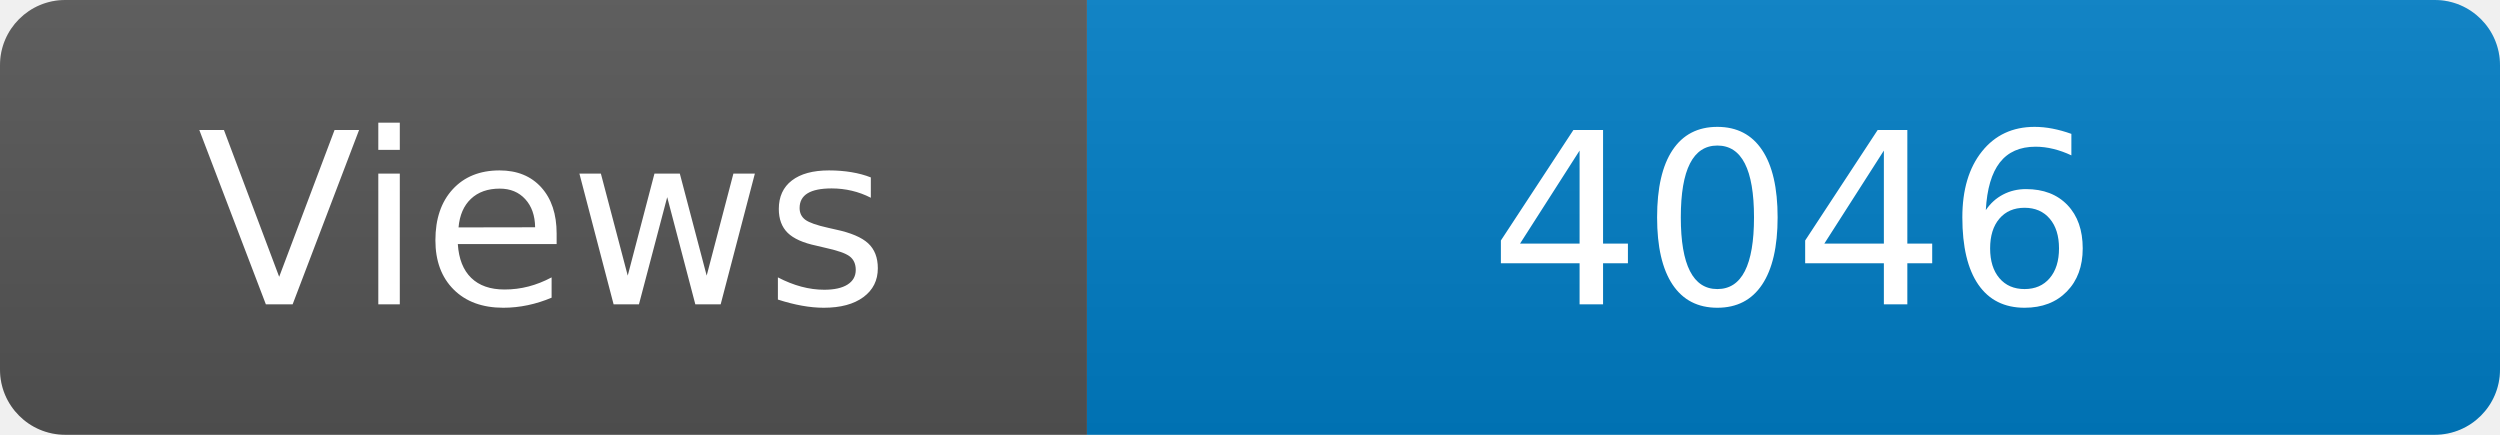
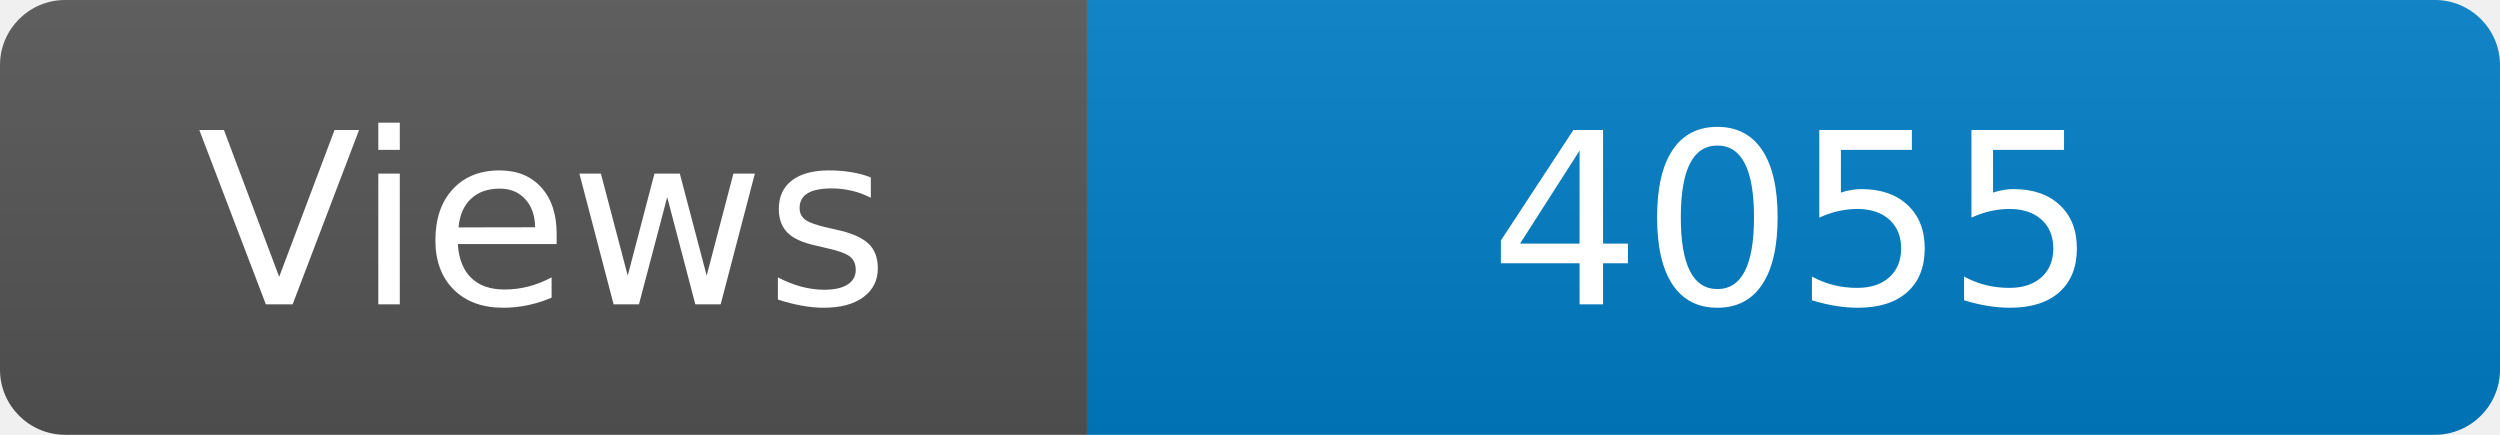
<svg xmlns="http://www.w3.org/2000/svg" width="115" height="20" role="img" aria-label="Maintained?: yes">
  <linearGradient id="s" x2="0" y2="100%">
    <stop offset="0" stop-color="#bbb" stop-opacity=".1" />
    <stop offset="1" stop-opacity=".1" />
  </linearGradient>
  <clipPath id="r">
    <rect width="115" height="20" rx="3" fill="#fff" />
  </clipPath>
  <g clip-path="url(#r)">
    <rect width="50" height="20" fill="#555" />
    <rect x="50" width="160" height="20" fill="#007ec6" />
    <rect width="115" height="20" fill="url(#s)" />
  </g>
  <g fill="#fff" text-anchor="middle" font-family="Verdana,Geneva,DejaVu Sans,sans-serif" font-size="110">
    <text x="250" y="140" transform="scale(.1)" fill="#fff">Views</text>
-     <text x="825" y="140" transform="scale(.1)" fill="#fff">4046</text>
+     <text x="825" y="140" transform="scale(.1)" fill="#fff">4055</text>
  </g>
</svg>
